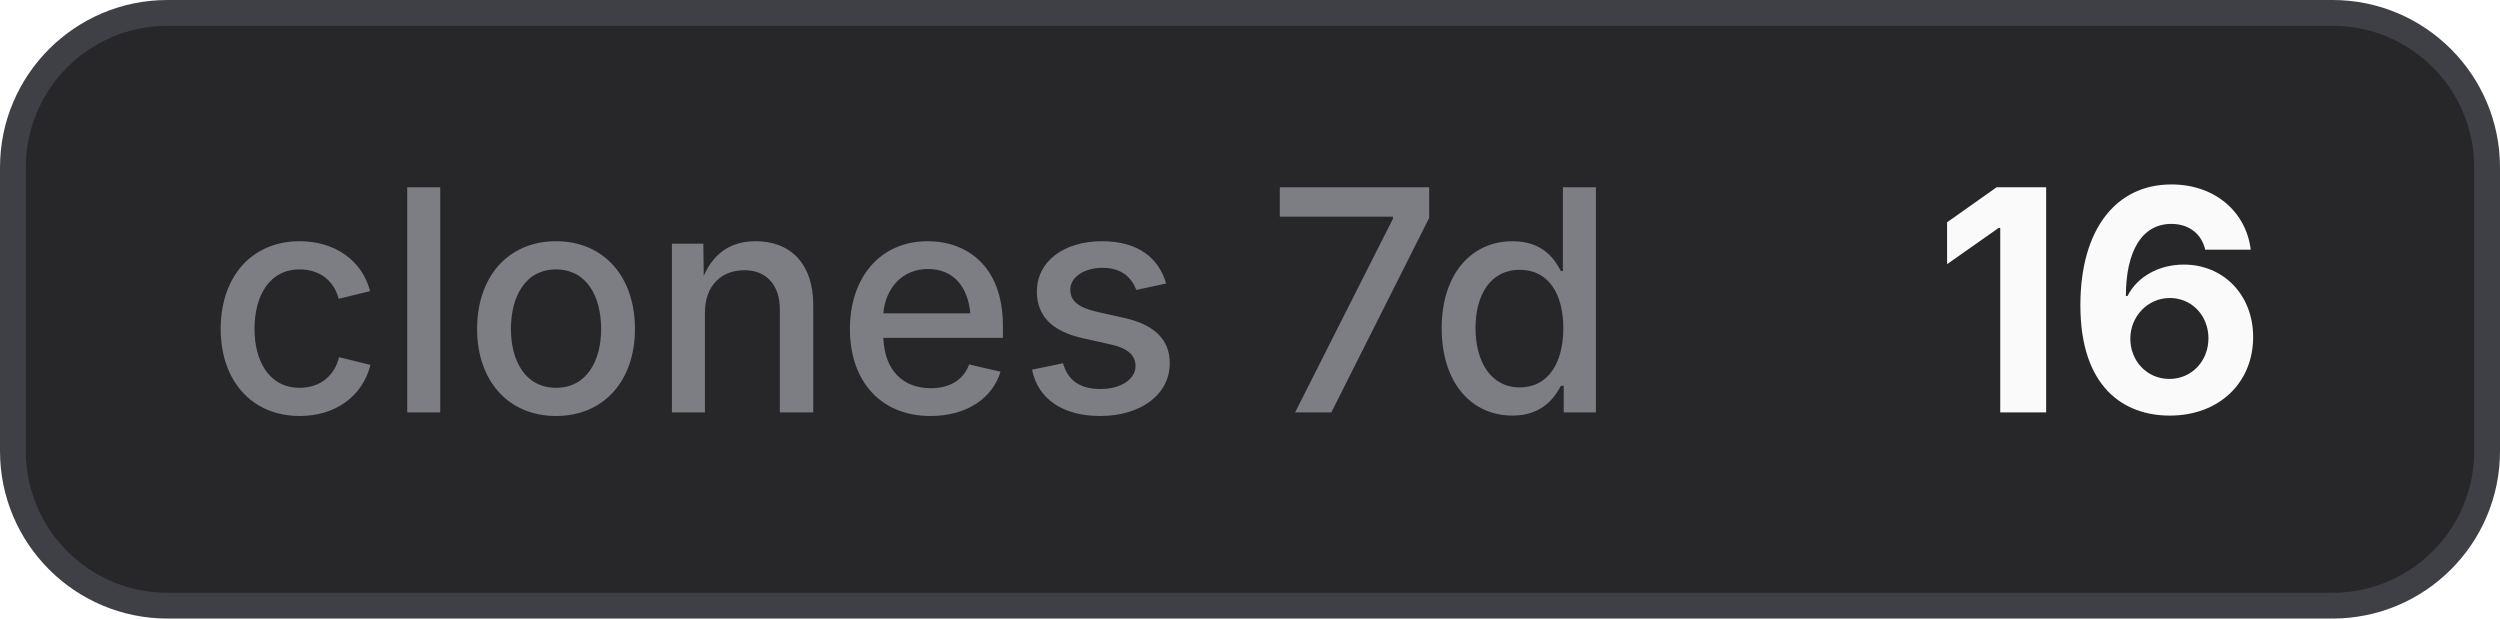
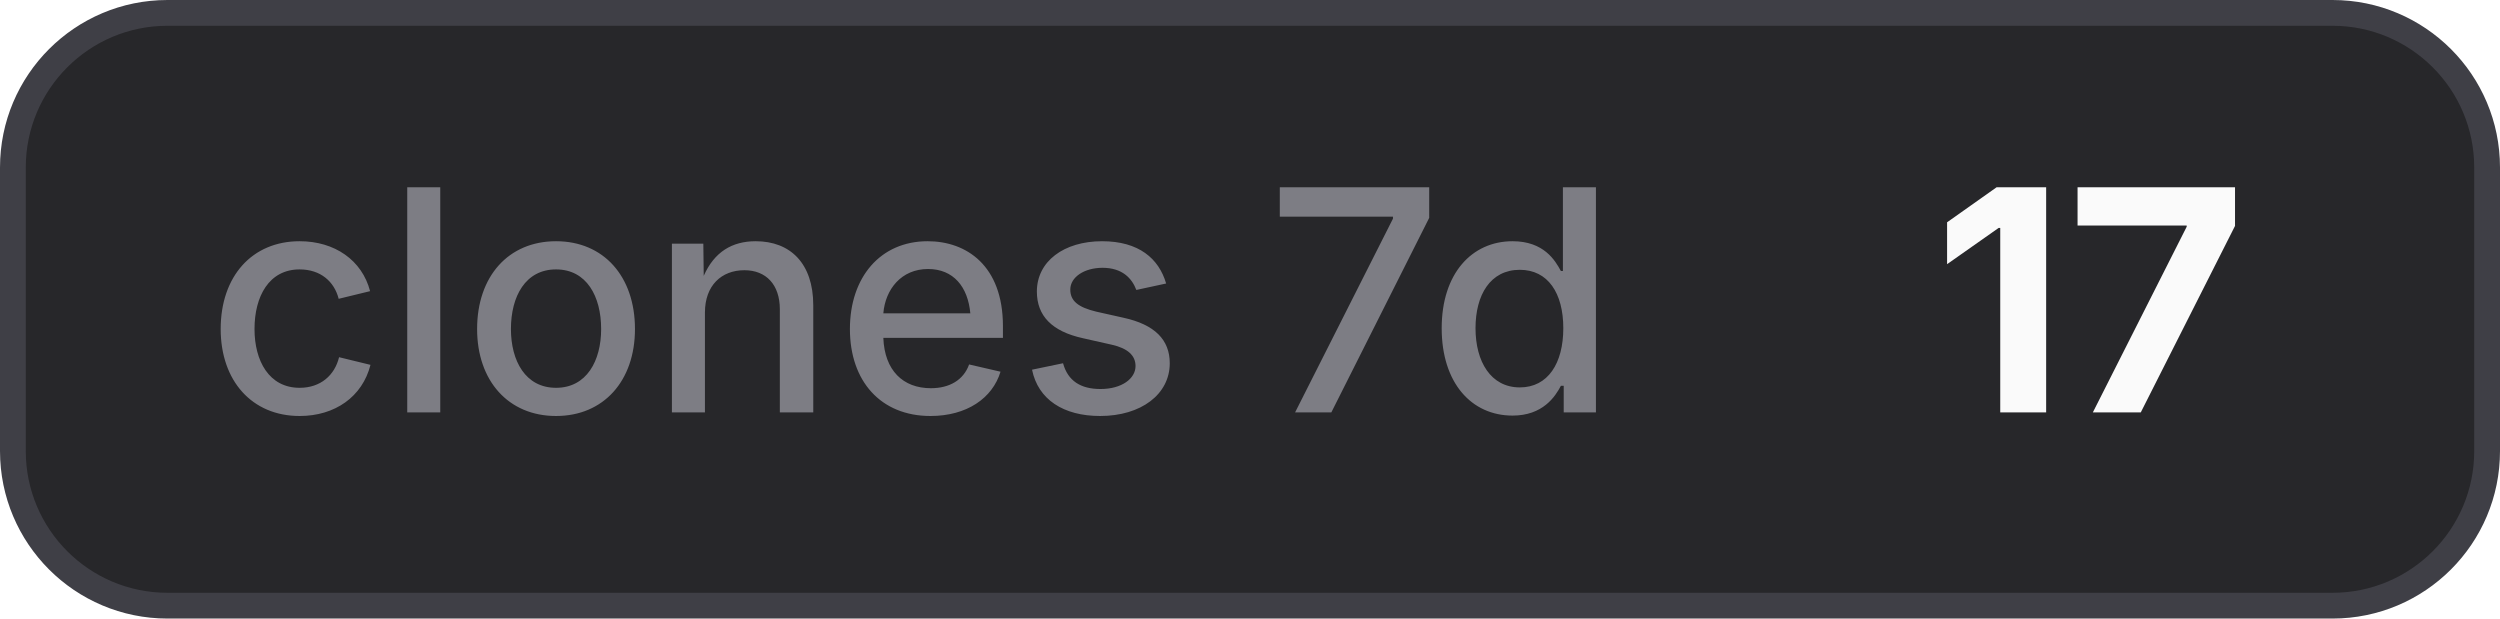
- <svg xmlns="http://www.w3.org/2000/svg" width="97" height="24" viewBox="0 0 97 24" role="img" aria-label="clones 7d: 16">
+ <svg xmlns="http://www.w3.org/2000/svg" width="97" height="24" viewBox="0 0 97 24" role="img" aria-label="clones 7d: 17">
  <style>
    .bg { fill: #27272a; stroke: #3f3f46; }
    .border { stroke: #3f3f46; }
    .label { fill: #a1a1aa; fill-opacity: 0.7; }
    .value { fill: #fafafa; }
    .icon { color: #fafafa; }
    @media (prefers-color-scheme: light) {
      .bg { fill: #f4f4f5; stroke: #d4d4d8; }
      .border { stroke: #d4d4d8; }
      .label { fill: #71717a; }
      .value { fill: #18181b; }
      .icon { color: #18181b; }
    }
  </style>
  <rect class="bg" x="0.5" y="0.5" width="96" height="23" rx="6" stroke-width="1" />
  <text class="label" x="8" y="16" font-family="Inter,ui-sans-serif,system-ui,-apple-system,BlinkMacSystemFont,Segoe UI,sans-serif" font-size="12" font-weight="500">clones 7d</text>
-   <text class="value" x="75" y="16" font-family="Inter,ui-sans-serif,system-ui,-apple-system,BlinkMacSystemFont,Segoe UI,sans-serif" font-size="12" font-weight="700">16</text>
+   <text class="value" x="75" y="16" font-family="Inter,ui-sans-serif,system-ui,-apple-system,BlinkMacSystemFont,Segoe UI,sans-serif" font-size="12" font-weight="700">17</text>
</svg>
